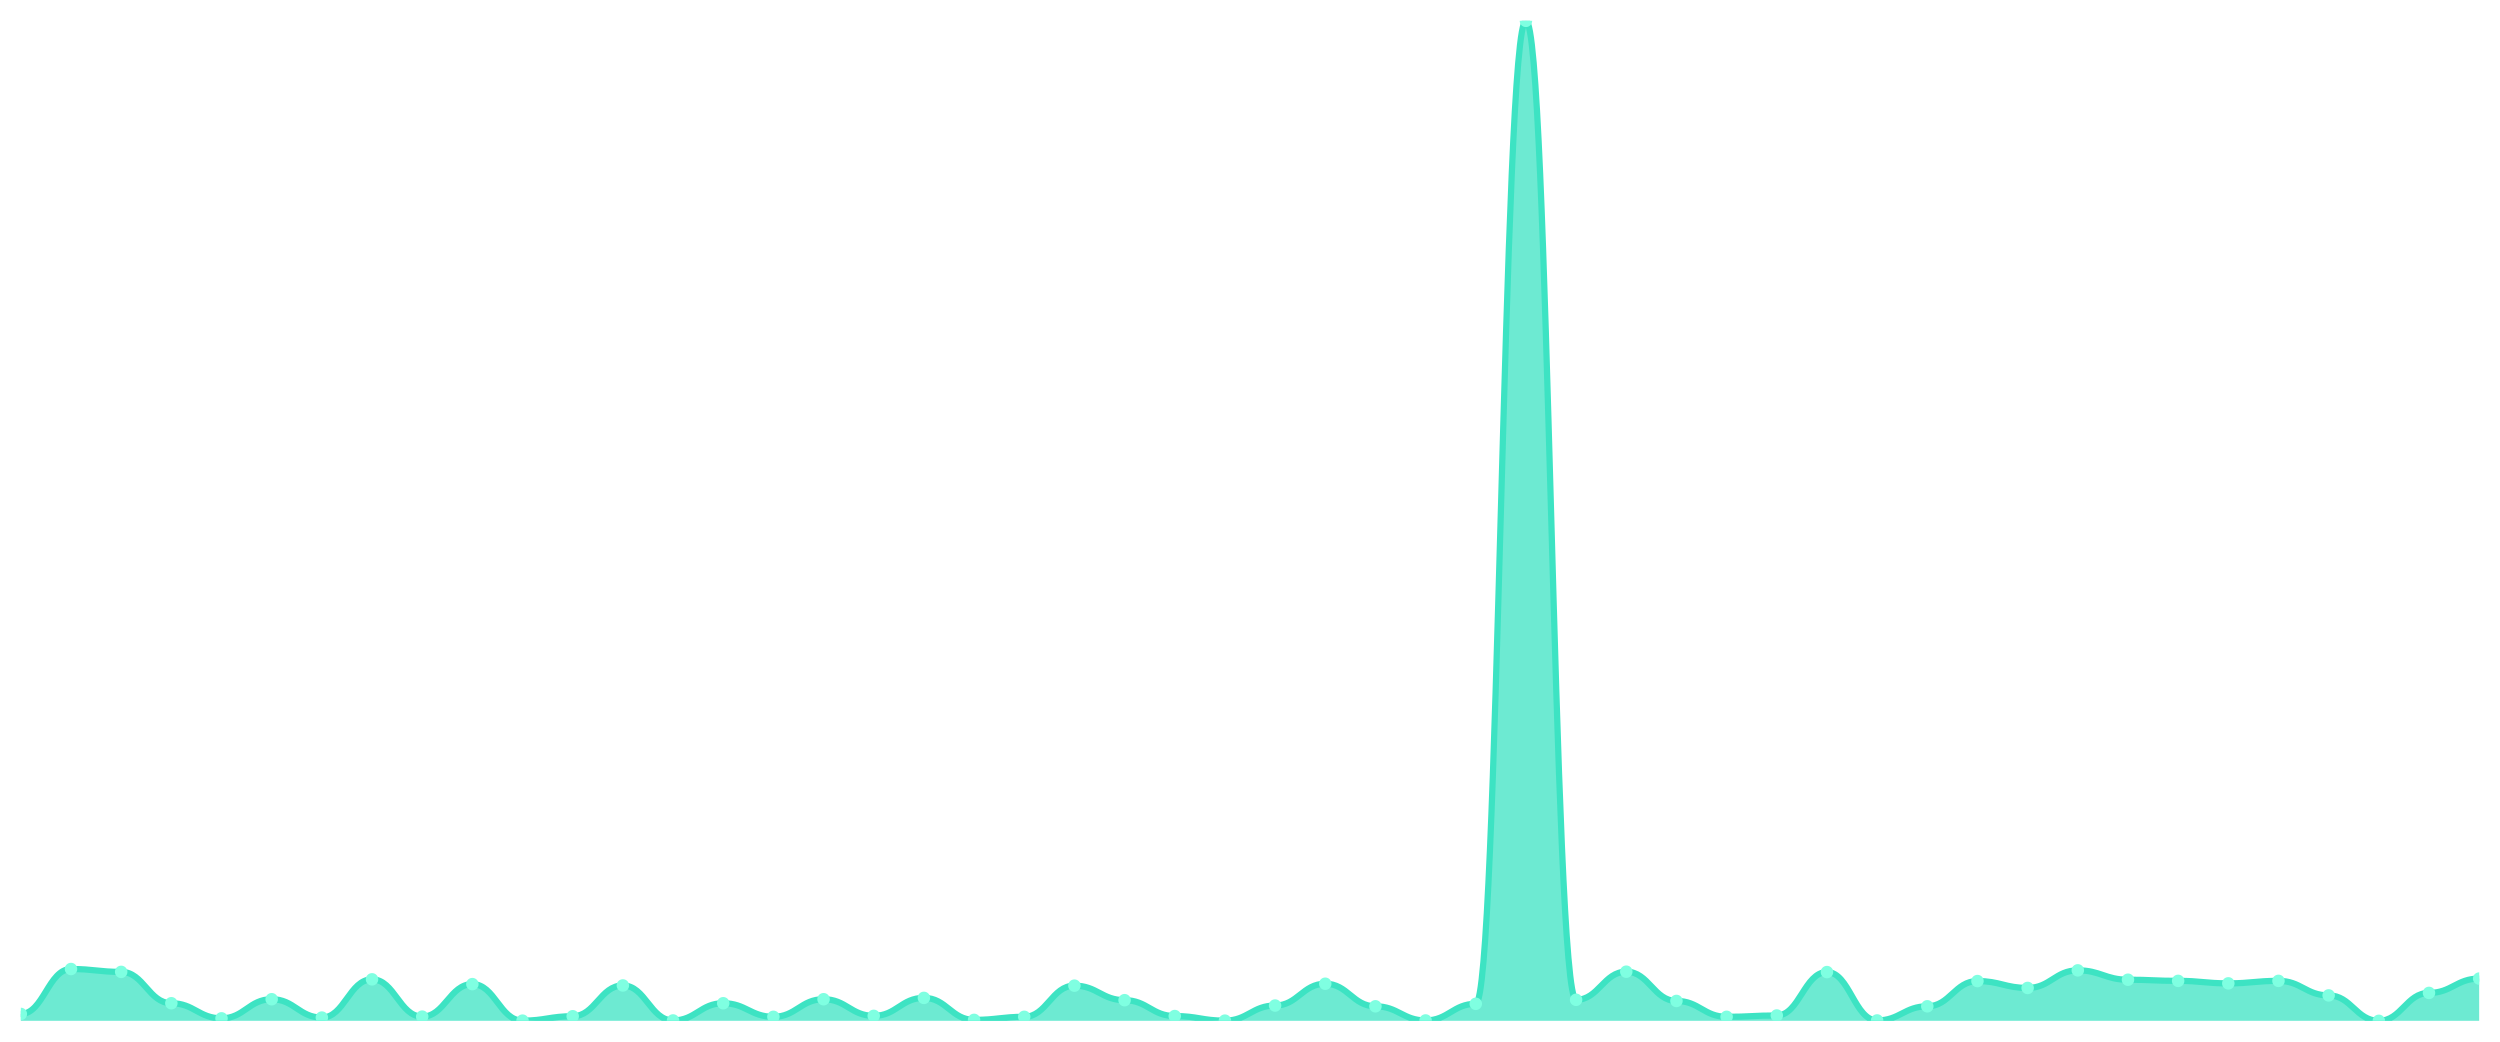
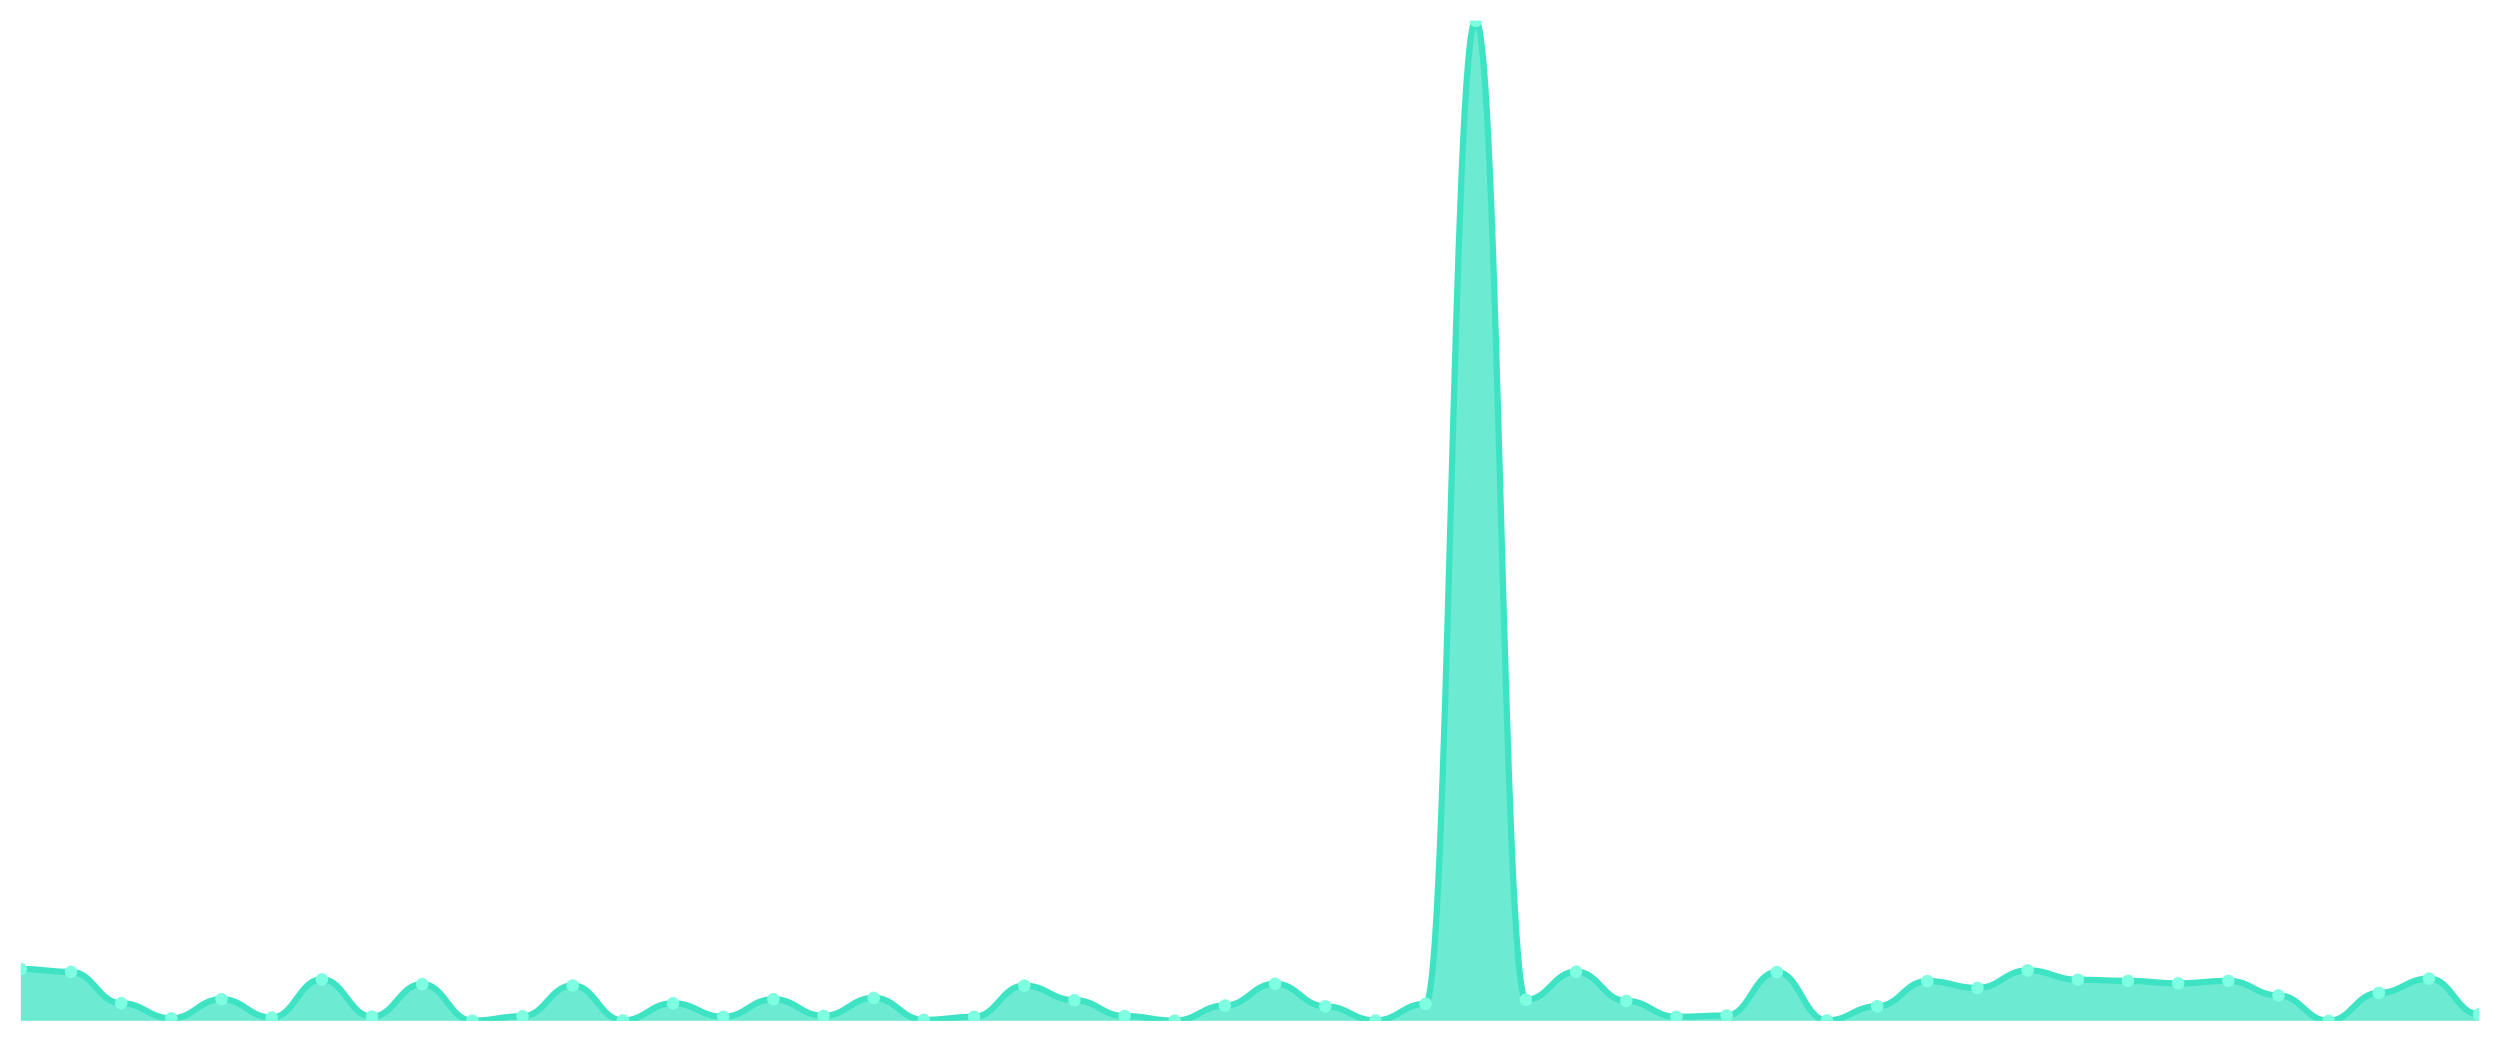
<svg xmlns="http://www.w3.org/2000/svg" viewBox="0 0 1200 500" width="1200" height="500">
  <defs>
    <clipPath id="c">
      <rect x="10" y="10" width="1180" height="480" />
    </clipPath>
  </defs>
  <rect width="1200" height="500" fill="none" />
  <g clip-path="url(#c)">
-     <path d="M 10,490 L 10,486.696 C 20.837,486.696 23.245,465.128 34.082,465.128 C 44.918,465.128 47.327,466.505 58.163,466.505 C 69,466.505 71.408,481.556 82.245,481.556 C 93.082,481.556 95.49,488.807 106.327,488.807 C 117.163,488.807 119.571,479.629 130.408,479.629 C 141.245,479.629 143.653,488.44 154.49,488.44 C 165.327,488.44 167.735,470.084 178.571,470.084 C 189.408,470.084 191.816,487.981 202.653,487.981 C 213.49,487.981 215.898,472.379 226.735,472.379 C 237.571,472.379 239.98,489.908 250.816,489.908 C 261.653,489.908 264.061,487.797 274.898,487.797 C 285.735,487.797 288.143,473.021 298.98,473.021 C 309.816,473.021 312.224,489.816 323.061,489.816 C 333.898,489.816 336.306,481.556 347.143,481.556 C 357.98,481.556 360.388,488.073 371.224,488.073 C 382.061,488.073 384.469,479.629 395.306,479.629 C 406.143,479.629 408.551,487.614 419.388,487.614 C 430.224,487.614 432.633,478.987 443.469,478.987 C 454.306,478.987 456.714,489.541 467.551,489.541 C 478.388,489.541 480.796,488.073 491.633,488.073 C 502.469,488.073 504.878,473.113 515.714,473.113 C 526.551,473.113 528.959,480.088 539.796,480.088 C 550.633,480.088 553.041,487.706 563.878,487.706 C 574.714,487.706 577.122,489.908 587.959,489.908 C 598.796,489.908 601.204,482.658 612.041,482.658 C 622.878,482.658 625.286,472.195 636.122,472.195 C 646.959,472.195 649.367,483.025 660.204,483.025 C 671.041,483.025 673.449,489.816 684.286,489.816 C 695.122,489.816 697.531,481.832 708.367,481.832 C 719.204,481.832 721.612,10 732.449,10 C 743.286,10 745.694,479.904 756.531,479.904 C 767.367,479.904 769.776,466.413 780.612,466.413 C 791.449,466.413 793.857,480.455 804.694,480.455 C 815.531,480.455 817.939,488.073 828.776,488.073 C 839.612,488.073 842.02,487.43 852.857,487.43 C 863.694,487.43 866.102,466.597 876.939,466.597 C 887.776,466.597 890.184,489.816 901.02,489.816 C 911.857,489.816 914.265,483.025 925.102,483.025 C 935.939,483.025 938.347,470.91 949.184,470.91 C 960.02,470.91 962.429,474.214 973.265,474.214 C 984.102,474.214 986.51,465.771 997.347,465.771 C 1008.184,465.771 1010.592,470.268 1021.429,470.268 C 1032.265,470.268 1034.673,470.818 1045.51,470.818 C 1056.347,470.818 1058.755,472.011 1069.592,472.011 C 1080.429,472.011 1082.837,470.818 1093.673,470.818 C 1104.51,470.818 1106.918,477.793 1117.755,477.793 C 1128.592,477.793 1131,490 1141.837,490 C 1152.673,490 1155.082,476.6 1165.918,476.6 C 1176.755,476.6 1179.163,469.717 1190,469.717 L 1190,490 Z" fill="rgba(61,227,195,0.75)" />
-     <path d="M 10,486.696 C 20.837,486.696 23.245,465.128 34.082,465.128 C 44.918,465.128 47.327,466.505 58.163,466.505 C 69,466.505 71.408,481.556 82.245,481.556 C 93.082,481.556 95.49,488.807 106.327,488.807 C 117.163,488.807 119.571,479.629 130.408,479.629 C 141.245,479.629 143.653,488.44 154.49,488.44 C 165.327,488.44 167.735,470.084 178.571,470.084 C 189.408,470.084 191.816,487.981 202.653,487.981 C 213.49,487.981 215.898,472.379 226.735,472.379 C 237.571,472.379 239.98,489.908 250.816,489.908 C 261.653,489.908 264.061,487.797 274.898,487.797 C 285.735,487.797 288.143,473.021 298.98,473.021 C 309.816,473.021 312.224,489.816 323.061,489.816 C 333.898,489.816 336.306,481.556 347.143,481.556 C 357.98,481.556 360.388,488.073 371.224,488.073 C 382.061,488.073 384.469,479.629 395.306,479.629 C 406.143,479.629 408.551,487.614 419.388,487.614 C 430.224,487.614 432.633,478.987 443.469,478.987 C 454.306,478.987 456.714,489.541 467.551,489.541 C 478.388,489.541 480.796,488.073 491.633,488.073 C 502.469,488.073 504.878,473.113 515.714,473.113 C 526.551,473.113 528.959,480.088 539.796,480.088 C 550.633,480.088 553.041,487.706 563.878,487.706 C 574.714,487.706 577.122,489.908 587.959,489.908 C 598.796,489.908 601.204,482.658 612.041,482.658 C 622.878,482.658 625.286,472.195 636.122,472.195 C 646.959,472.195 649.367,483.025 660.204,483.025 C 671.041,483.025 673.449,489.816 684.286,489.816 C 695.122,489.816 697.531,481.832 708.367,481.832 C 719.204,481.832 721.612,10 732.449,10 C 743.286,10 745.694,479.904 756.531,479.904 C 767.367,479.904 769.776,466.413 780.612,466.413 C 791.449,466.413 793.857,480.455 804.694,480.455 C 815.531,480.455 817.939,488.073 828.776,488.073 C 839.612,488.073 842.02,487.43 852.857,487.43 C 863.694,487.43 866.102,466.597 876.939,466.597 C 887.776,466.597 890.184,489.816 901.02,489.816 C 911.857,489.816 914.265,483.025 925.102,483.025 C 935.939,483.025 938.347,470.91 949.184,470.91 C 960.02,470.91 962.429,474.214 973.265,474.214 C 984.102,474.214 986.51,465.771 997.347,465.771 C 1008.184,465.771 1010.592,470.268 1021.429,470.268 C 1032.265,470.268 1034.673,470.818 1045.51,470.818 C 1056.347,470.818 1058.755,472.011 1069.592,472.011 C 1080.429,472.011 1082.837,470.818 1093.673,470.818 C 1104.51,470.818 1106.918,477.793 1117.755,477.793 C 1128.592,477.793 1131,490 1141.837,490 C 1152.673,490 1155.082,476.6 1165.918,476.6 C 1176.755,476.6 1179.163,469.717 1190,469.717" fill="none" stroke="#3de3c3" stroke-width="3" stroke-linecap="round" stroke-linejoin="round" />
-     <circle cx="10" cy="486.696" r="3" fill="#7fffe1" />
-     <circle cx="34.082" cy="465.128" r="3" fill="#7fffe1" />
-     <circle cx="58.163" cy="466.505" r="3" fill="#7fffe1" />
-     <circle cx="82.245" cy="481.556" r="3" fill="#7fffe1" />
-     <circle cx="106.327" cy="488.807" r="3" fill="#7fffe1" />
-     <circle cx="130.408" cy="479.629" r="3" fill="#7fffe1" />
-     <circle cx="154.49" cy="488.44" r="3" fill="#7fffe1" />
-     <circle cx="178.571" cy="470.084" r="3" fill="#7fffe1" />
-     <circle cx="202.653" cy="487.981" r="3" fill="#7fffe1" />
-     <circle cx="226.735" cy="472.379" r="3" fill="#7fffe1" />
-     <circle cx="250.816" cy="489.908" r="3" fill="#7fffe1" />
-     <circle cx="274.898" cy="487.797" r="3" fill="#7fffe1" />
-     <circle cx="298.98" cy="473.021" r="3" fill="#7fffe1" />
-     <circle cx="323.061" cy="489.816" r="3" fill="#7fffe1" />
-     <circle cx="347.143" cy="481.556" r="3" fill="#7fffe1" />
-     <circle cx="371.224" cy="488.073" r="3" fill="#7fffe1" />
-     <circle cx="395.306" cy="479.629" r="3" fill="#7fffe1" />
-     <circle cx="419.388" cy="487.614" r="3" fill="#7fffe1" />
-     <circle cx="443.469" cy="478.987" r="3" fill="#7fffe1" />
-     <circle cx="467.551" cy="489.541" r="3" fill="#7fffe1" />
-     <circle cx="491.633" cy="488.073" r="3" fill="#7fffe1" />
-     <circle cx="515.714" cy="473.113" r="3" fill="#7fffe1" />
-     <circle cx="539.796" cy="480.088" r="3" fill="#7fffe1" />
-     <circle cx="563.878" cy="487.706" r="3" fill="#7fffe1" />
-     <circle cx="587.959" cy="489.908" r="3" fill="#7fffe1" />
-     <circle cx="612.041" cy="482.658" r="3" fill="#7fffe1" />
-     <circle cx="636.122" cy="472.195" r="3" fill="#7fffe1" />
-     <circle cx="660.204" cy="483.025" r="3" fill="#7fffe1" />
-     <circle cx="684.286" cy="489.816" r="3" fill="#7fffe1" />
-     <circle cx="708.367" cy="481.832" r="3" fill="#7fffe1" />
-     <circle cx="732.449" cy="10" r="3" fill="#7fffe1" />
-     <circle cx="756.531" cy="479.904" r="3" fill="#7fffe1" />
-     <circle cx="780.612" cy="466.413" r="3" fill="#7fffe1" />
-     <circle cx="804.694" cy="480.455" r="3" fill="#7fffe1" />
-     <circle cx="828.776" cy="488.073" r="3" fill="#7fffe1" />
-     <circle cx="852.857" cy="487.43" r="3" fill="#7fffe1" />
-     <circle cx="876.939" cy="466.597" r="3" fill="#7fffe1" />
-     <circle cx="901.02" cy="489.816" r="3" fill="#7fffe1" />
-     <circle cx="925.102" cy="483.025" r="3" fill="#7fffe1" />
-     <circle cx="949.184" cy="470.91" r="3" fill="#7fffe1" />
-     <circle cx="973.265" cy="474.214" r="3" fill="#7fffe1" />
-     <circle cx="997.347" cy="465.771" r="3" fill="#7fffe1" />
-     <circle cx="1021.429" cy="470.268" r="3" fill="#7fffe1" />
-     <circle cx="1045.51" cy="470.818" r="3" fill="#7fffe1" />
-     <circle cx="1069.592" cy="472.011" r="3" fill="#7fffe1" />
-     <circle cx="1093.673" cy="470.818" r="3" fill="#7fffe1" />
-     <circle cx="1117.755" cy="477.793" r="3" fill="#7fffe1" />
-     <circle cx="1141.837" cy="490" r="3" fill="#7fffe1" />
-     <circle cx="1165.918" cy="476.6" r="3" fill="#7fffe1" />
-     <circle cx="1190" cy="469.717" r="3" fill="#7fffe1" />
+     <path d="M 10,490 L 10,465.128 C 20.837,465.128 23.245,466.505 34.082,466.505 C 44.918,466.505 47.327,481.556 58.163,481.556 C 69,481.556 71.408,488.807 82.245,488.807 C 93.082,488.807 95.49,479.629 106.327,479.629 C 117.163,479.629 119.571,488.44 130.408,488.44 C 141.245,488.44 143.653,470.084 154.49,470.084 C 165.327,470.084 167.735,487.981 178.571,487.981 C 189.408,487.981 191.816,472.379 202.653,472.379 C 213.49,472.379 215.898,489.908 226.735,489.908 C 237.571,489.908 239.98,487.797 250.816,487.797 C 261.653,487.797 264.061,473.021 274.898,473.021 C 285.735,473.021 288.143,489.816 298.98,489.816 C 309.816,489.816 312.224,481.556 323.061,481.556 C 333.898,481.556 336.306,488.073 347.143,488.073 C 357.98,488.073 360.388,479.629 371.224,479.629 C 382.061,479.629 384.469,487.614 395.306,487.614 C 406.143,487.614 408.551,478.987 419.388,478.987 C 430.224,478.987 432.633,489.541 443.469,489.541 C 454.306,489.541 456.714,488.073 467.551,488.073 C 478.388,488.073 480.796,473.113 491.633,473.113 C 502.469,473.113 504.878,480.088 515.714,480.088 C 526.551,480.088 528.959,487.706 539.796,487.706 C 550.633,487.706 553.041,489.908 563.878,489.908 C 574.714,489.908 577.122,482.658 587.959,482.658 C 598.796,482.658 601.204,472.195 612.041,472.195 C 622.878,472.195 625.286,483.025 636.122,483.025 C 646.959,483.025 649.367,489.816 660.204,489.816 C 671.041,489.816 673.449,481.832 684.286,481.832 C 695.122,481.832 697.531,10 708.367,10 C 719.204,10 721.612,479.904 732.449,479.904 C 743.286,479.904 745.694,466.413 756.531,466.413 C 767.367,466.413 769.776,480.455 780.612,480.455 C 791.449,480.455 793.857,488.073 804.694,488.073 C 815.531,488.073 817.939,487.43 828.776,487.43 C 839.612,487.43 842.02,466.597 852.857,466.597 C 863.694,466.597 866.102,489.816 876.939,489.816 C 887.776,489.816 890.184,483.025 901.02,483.025 C 911.857,483.025 914.265,470.91 925.102,470.91 C 935.939,470.91 938.347,474.214 949.184,474.214 C 960.02,474.214 962.429,465.771 973.265,465.771 C 984.102,465.771 986.51,470.268 997.347,470.268 C 1008.184,470.268 1010.592,470.818 1021.429,470.818 C 1032.265,470.818 1034.673,472.011 1045.51,472.011 C 1056.347,472.011 1058.755,470.818 1069.592,470.818 C 1080.429,470.818 1082.837,477.793 1093.673,477.793 C 1104.51,477.793 1106.918,490 1117.755,490 C 1128.592,490 1131,476.6 1141.837,476.6 C 1152.673,476.6 1155.082,469.717 1165.918,469.717 C 1176.755,469.717 1179.163,486.88 1190,486.88 L 1190,490 Z" fill="rgba(61,227,195,0.75)" />
+     <path d="M 10,465.128 C 20.837,465.128 23.245,466.505 34.082,466.505 C 44.918,466.505 47.327,481.556 58.163,481.556 C 69,481.556 71.408,488.807 82.245,488.807 C 93.082,488.807 95.49,479.629 106.327,479.629 C 117.163,479.629 119.571,488.44 130.408,488.44 C 141.245,488.44 143.653,470.084 154.49,470.084 C 165.327,470.084 167.735,487.981 178.571,487.981 C 189.408,487.981 191.816,472.379 202.653,472.379 C 213.49,472.379 215.898,489.908 226.735,489.908 C 237.571,489.908 239.98,487.797 250.816,487.797 C 261.653,487.797 264.061,473.021 274.898,473.021 C 285.735,473.021 288.143,489.816 298.98,489.816 C 309.816,489.816 312.224,481.556 323.061,481.556 C 333.898,481.556 336.306,488.073 347.143,488.073 C 357.98,488.073 360.388,479.629 371.224,479.629 C 382.061,479.629 384.469,487.614 395.306,487.614 C 406.143,487.614 408.551,478.987 419.388,478.987 C 430.224,478.987 432.633,489.541 443.469,489.541 C 454.306,489.541 456.714,488.073 467.551,488.073 C 478.388,488.073 480.796,473.113 491.633,473.113 C 502.469,473.113 504.878,480.088 515.714,480.088 C 526.551,480.088 528.959,487.706 539.796,487.706 C 550.633,487.706 553.041,489.908 563.878,489.908 C 574.714,489.908 577.122,482.658 587.959,482.658 C 598.796,482.658 601.204,472.195 612.041,472.195 C 622.878,472.195 625.286,483.025 636.122,483.025 C 646.959,483.025 649.367,489.816 660.204,489.816 C 671.041,489.816 673.449,481.832 684.286,481.832 C 695.122,481.832 697.531,10 708.367,10 C 719.204,10 721.612,479.904 732.449,479.904 C 743.286,479.904 745.694,466.413 756.531,466.413 C 767.367,466.413 769.776,480.455 780.612,480.455 C 791.449,480.455 793.857,488.073 804.694,488.073 C 815.531,488.073 817.939,487.43 828.776,487.43 C 839.612,487.43 842.02,466.597 852.857,466.597 C 863.694,466.597 866.102,489.816 876.939,489.816 C 887.776,489.816 890.184,483.025 901.02,483.025 C 911.857,483.025 914.265,470.91 925.102,470.91 C 935.939,470.91 938.347,474.214 949.184,474.214 C 960.02,474.214 962.429,465.771 973.265,465.771 C 984.102,465.771 986.51,470.268 997.347,470.268 C 1008.184,470.268 1010.592,470.818 1021.429,470.818 C 1032.265,470.818 1034.673,472.011 1045.51,472.011 C 1056.347,472.011 1058.755,470.818 1069.592,470.818 C 1080.429,470.818 1082.837,477.793 1093.673,477.793 C 1104.51,477.793 1106.918,490 1117.755,490 C 1128.592,490 1131,476.6 1141.837,476.6 C 1152.673,476.6 1155.082,469.717 1165.918,469.717 C 1176.755,469.717 1179.163,486.88 1190,486.88" fill="none" stroke="#3de3c3" stroke-width="3" stroke-linecap="round" stroke-linejoin="round" />
+     <circle cx="10" cy="465.128" r="3" fill="#7fffe1" />
+     <circle cx="34.082" cy="466.505" r="3" fill="#7fffe1" />
+     <circle cx="58.163" cy="481.556" r="3" fill="#7fffe1" />
+     <circle cx="82.245" cy="488.807" r="3" fill="#7fffe1" />
+     <circle cx="106.327" cy="479.629" r="3" fill="#7fffe1" />
+     <circle cx="130.408" cy="488.44" r="3" fill="#7fffe1" />
+     <circle cx="154.49" cy="470.084" r="3" fill="#7fffe1" />
+     <circle cx="178.571" cy="487.981" r="3" fill="#7fffe1" />
+     <circle cx="202.653" cy="472.379" r="3" fill="#7fffe1" />
+     <circle cx="226.735" cy="489.908" r="3" fill="#7fffe1" />
+     <circle cx="250.816" cy="487.797" r="3" fill="#7fffe1" />
+     <circle cx="274.898" cy="473.021" r="3" fill="#7fffe1" />
+     <circle cx="298.98" cy="489.816" r="3" fill="#7fffe1" />
+     <circle cx="323.061" cy="481.556" r="3" fill="#7fffe1" />
+     <circle cx="347.143" cy="488.073" r="3" fill="#7fffe1" />
+     <circle cx="371.224" cy="479.629" r="3" fill="#7fffe1" />
+     <circle cx="395.306" cy="487.614" r="3" fill="#7fffe1" />
+     <circle cx="419.388" cy="478.987" r="3" fill="#7fffe1" />
+     <circle cx="443.469" cy="489.541" r="3" fill="#7fffe1" />
+     <circle cx="467.551" cy="488.073" r="3" fill="#7fffe1" />
+     <circle cx="491.633" cy="473.113" r="3" fill="#7fffe1" />
+     <circle cx="515.714" cy="480.088" r="3" fill="#7fffe1" />
+     <circle cx="539.796" cy="487.706" r="3" fill="#7fffe1" />
+     <circle cx="563.878" cy="489.908" r="3" fill="#7fffe1" />
+     <circle cx="587.959" cy="482.658" r="3" fill="#7fffe1" />
+     <circle cx="612.041" cy="472.195" r="3" fill="#7fffe1" />
+     <circle cx="636.122" cy="483.025" r="3" fill="#7fffe1" />
+     <circle cx="660.204" cy="489.816" r="3" fill="#7fffe1" />
+     <circle cx="684.286" cy="481.832" r="3" fill="#7fffe1" />
+     <circle cx="708.367" cy="10" r="3" fill="#7fffe1" />
+     <circle cx="732.449" cy="479.904" r="3" fill="#7fffe1" />
+     <circle cx="756.531" cy="466.413" r="3" fill="#7fffe1" />
+     <circle cx="780.612" cy="480.455" r="3" fill="#7fffe1" />
+     <circle cx="804.694" cy="488.073" r="3" fill="#7fffe1" />
+     <circle cx="828.776" cy="487.43" r="3" fill="#7fffe1" />
+     <circle cx="852.857" cy="466.597" r="3" fill="#7fffe1" />
+     <circle cx="876.939" cy="489.816" r="3" fill="#7fffe1" />
+     <circle cx="901.02" cy="483.025" r="3" fill="#7fffe1" />
+     <circle cx="925.102" cy="470.91" r="3" fill="#7fffe1" />
+     <circle cx="949.184" cy="474.214" r="3" fill="#7fffe1" />
+     <circle cx="973.265" cy="465.771" r="3" fill="#7fffe1" />
+     <circle cx="997.347" cy="470.268" r="3" fill="#7fffe1" />
+     <circle cx="1021.429" cy="470.818" r="3" fill="#7fffe1" />
+     <circle cx="1045.51" cy="472.011" r="3" fill="#7fffe1" />
+     <circle cx="1069.592" cy="470.818" r="3" fill="#7fffe1" />
+     <circle cx="1093.673" cy="477.793" r="3" fill="#7fffe1" />
+     <circle cx="1117.755" cy="490" r="3" fill="#7fffe1" />
+     <circle cx="1141.837" cy="476.6" r="3" fill="#7fffe1" />
+     <circle cx="1165.918" cy="469.717" r="3" fill="#7fffe1" />
+     <circle cx="1190" cy="486.88" r="3" fill="#7fffe1" />
  </g>
</svg>
